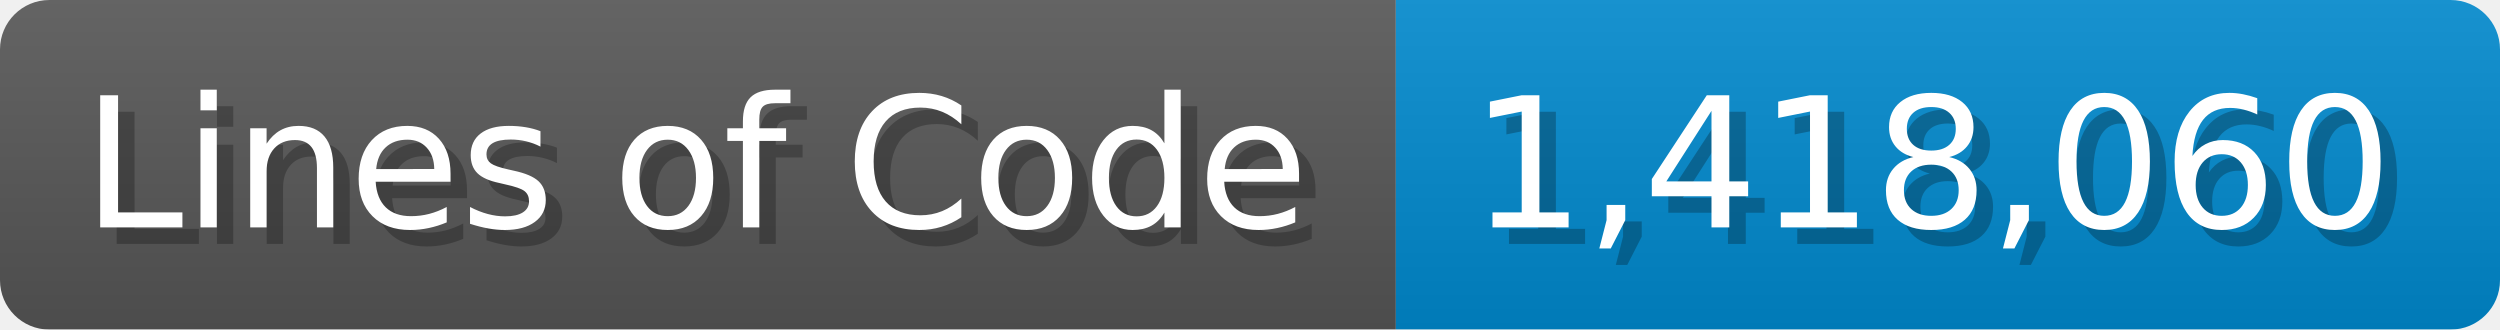
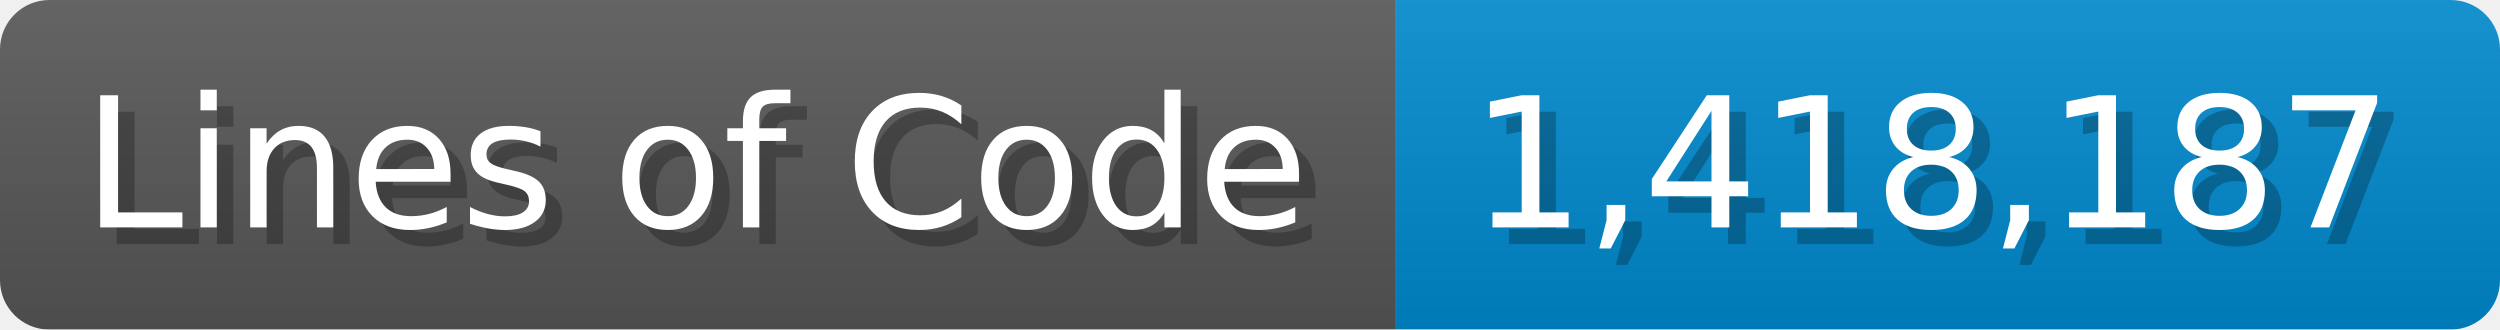
<svg xmlns="http://www.w3.org/2000/svg" width="151.7" height="20" viewBox="0 0 1517 200">
  <linearGradient id="a" x2="0" y2="100%">
    <stop offset="0" stop-opacity=".1" stop-color="#EEE" />
    <stop offset="1" stop-opacity=".1" />
  </linearGradient>
  <mask id="m">
    <rect width="1517" height="200" rx="30" fill="#FFF" />
  </mask>
  <g mask="url(#m)">
    <rect width="847" height="200" fill="#555" />
    <rect width="670" height="200" fill="#08C" x="847" />
    <rect width="1517" height="200" fill="url(#a)" />
  </g>
  <g fill="#fff" text-anchor="start" font-family="Verdana,DejaVu Sans,sans-serif" font-size="110">
    <text x="60" y="148" textLength="747" fill="#000" opacity="0.25">Lines of Code</text>
    <text x="50" y="138" textLength="747">Lines of Code</text>
-     <text x="902" y="148" textLength="570" fill="#000" opacity="0.25">1,418,060</text>
-     <text x="892" y="138" textLength="570">1,418,060</text>
+     <text x="902" y="148" textLength="570" fill="#000" opacity="0.25">1,418,187</text>
+     <text x="892" y="138" textLength="570">1,418,187</text>
  </g>
</svg>
